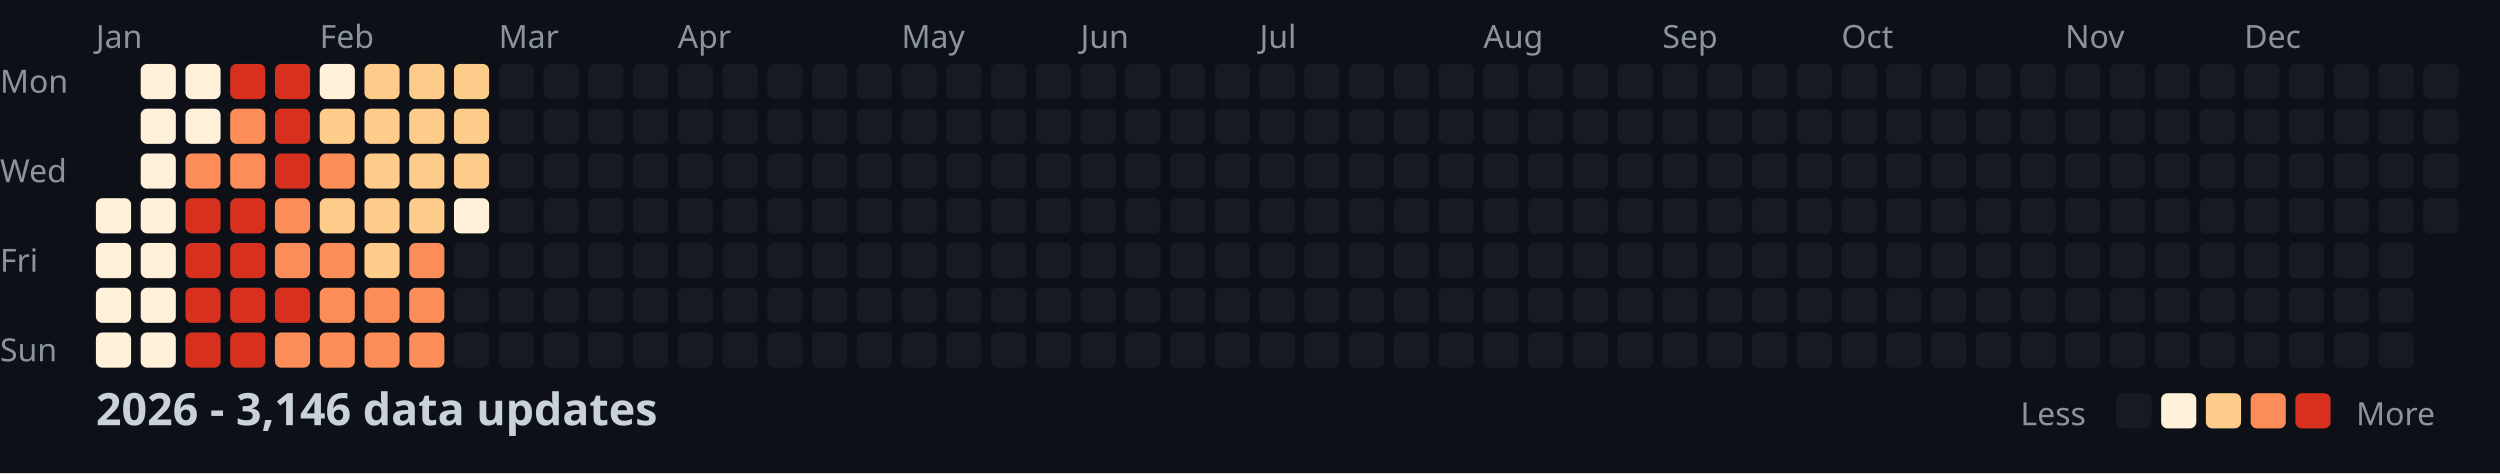
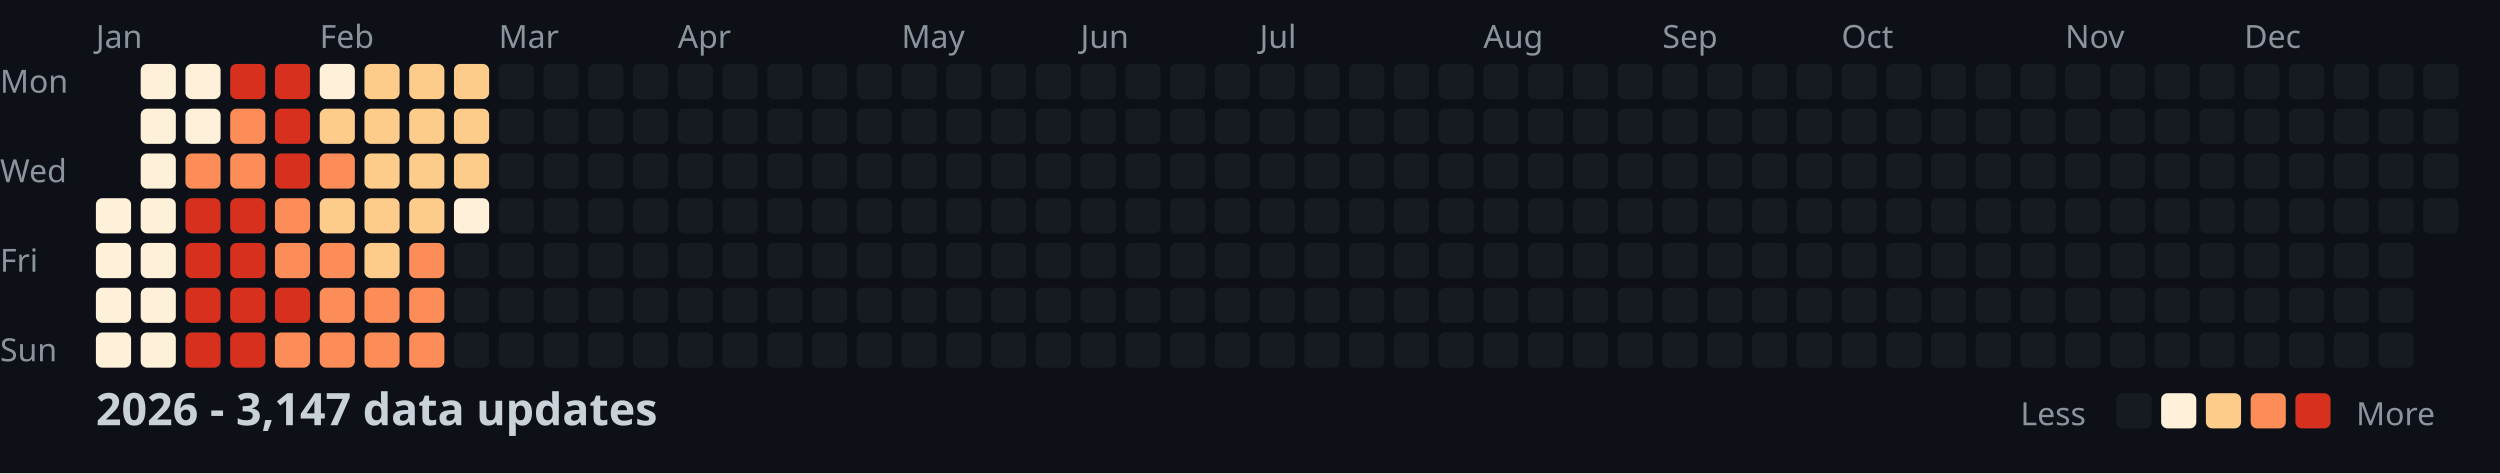
<svg xmlns="http://www.w3.org/2000/svg" width="782" height="148">
  <style>
    .month { font: 10px sans-serif; fill: #8b949e; }
    .day { font: 10px sans-serif; fill: #8b949e; }
    .title { font: bold 14px sans-serif; fill: #c9d1d9; }
    .legend { font: 10px sans-serif; fill: #8b949e; }
  </style>
  <rect width="100%" height="100%" fill="#0d1117" />
  <text x="0" y="29" class="day">Mon</text>
  <text x="0" y="57" class="day">Wed</text>
  <text x="0" y="85" class="day">Fri</text>
  <text x="0" y="113" class="day">Sun</text>
  <text x="30" y="15" class="month">Jan</text>
  <text x="100" y="15" class="month">Feb</text>
  <text x="156" y="15" class="month">Mar</text>
  <text x="212" y="15" class="month">Apr</text>
  <text x="282" y="15" class="month">May</text>
  <text x="338" y="15" class="month">Jun</text>
  <text x="394" y="15" class="month">Jul</text>
  <text x="464" y="15" class="month">Aug</text>
  <text x="520" y="15" class="month">Sep</text>
  <text x="576" y="15" class="month">Oct</text>
  <text x="646" y="15" class="month">Nov</text>
  <text x="702" y="15" class="month">Dec</text>
  <rect x="30" y="62" width="11" height="11" fill="#fef0d9" rx="2" />
  <rect x="30" y="76" width="11" height="11" fill="#fef0d9" rx="2" />
  <rect x="30" y="90" width="11" height="11" fill="#fef0d9" rx="2" />
  <rect x="30" y="104" width="11" height="11" fill="#fef0d9" rx="2" />
  <rect x="44" y="20" width="11" height="11" fill="#fef0d9" rx="2" />
  <rect x="44" y="34" width="11" height="11" fill="#fef0d9" rx="2" />
  <rect x="44" y="48" width="11" height="11" fill="#fef0d9" rx="2" />
  <rect x="44" y="62" width="11" height="11" fill="#fef0d9" rx="2" />
  <rect x="44" y="76" width="11" height="11" fill="#fef0d9" rx="2" />
  <rect x="44" y="90" width="11" height="11" fill="#fef0d9" rx="2" />
  <rect x="44" y="104" width="11" height="11" fill="#fef0d9" rx="2" />
  <rect x="58" y="20" width="11" height="11" fill="#fef0d9" rx="2" />
  <rect x="58" y="34" width="11" height="11" fill="#fef0d9" rx="2" />
  <rect x="58" y="48" width="11" height="11" fill="#fc8d59" rx="2" />
  <rect x="58" y="62" width="11" height="11" fill="#d7301f" rx="2" />
  <rect x="58" y="76" width="11" height="11" fill="#d7301f" rx="2" />
  <rect x="58" y="90" width="11" height="11" fill="#d7301f" rx="2" />
  <rect x="58" y="104" width="11" height="11" fill="#d7301f" rx="2" />
  <rect x="72" y="20" width="11" height="11" fill="#d7301f" rx="2" />
  <rect x="72" y="34" width="11" height="11" fill="#fc8d59" rx="2" />
  <rect x="72" y="48" width="11" height="11" fill="#fc8d59" rx="2" />
  <rect x="72" y="62" width="11" height="11" fill="#d7301f" rx="2" />
  <rect x="72" y="76" width="11" height="11" fill="#d7301f" rx="2" />
  <rect x="72" y="90" width="11" height="11" fill="#d7301f" rx="2" />
  <rect x="72" y="104" width="11" height="11" fill="#d7301f" rx="2" />
  <rect x="86" y="20" width="11" height="11" fill="#d7301f" rx="2" />
  <rect x="86" y="34" width="11" height="11" fill="#d7301f" rx="2" />
  <rect x="86" y="48" width="11" height="11" fill="#d7301f" rx="2" />
  <rect x="86" y="62" width="11" height="11" fill="#fc8d59" rx="2" />
  <rect x="86" y="76" width="11" height="11" fill="#fc8d59" rx="2" />
  <rect x="86" y="90" width="11" height="11" fill="#d7301f" rx="2" />
  <rect x="86" y="104" width="11" height="11" fill="#fc8d59" rx="2" />
  <rect x="100" y="20" width="11" height="11" fill="#fef0d9" rx="2" />
  <rect x="100" y="34" width="11" height="11" fill="#fdcc8a" rx="2" />
  <rect x="100" y="48" width="11" height="11" fill="#fc8d59" rx="2" />
  <rect x="100" y="62" width="11" height="11" fill="#fdcc8a" rx="2" />
  <rect x="100" y="76" width="11" height="11" fill="#fc8d59" rx="2" />
  <rect x="100" y="90" width="11" height="11" fill="#fc8d59" rx="2" />
  <rect x="100" y="104" width="11" height="11" fill="#fc8d59" rx="2" />
  <rect x="114" y="20" width="11" height="11" fill="#fdcc8a" rx="2" />
  <rect x="114" y="34" width="11" height="11" fill="#fdcc8a" rx="2" />
  <rect x="114" y="48" width="11" height="11" fill="#fdcc8a" rx="2" />
  <rect x="114" y="62" width="11" height="11" fill="#fdcc8a" rx="2" />
  <rect x="114" y="76" width="11" height="11" fill="#fdcc8a" rx="2" />
  <rect x="114" y="90" width="11" height="11" fill="#fc8d59" rx="2" />
  <rect x="114" y="104" width="11" height="11" fill="#fc8d59" rx="2" />
  <rect x="128" y="20" width="11" height="11" fill="#fdcc8a" rx="2" />
  <rect x="128" y="34" width="11" height="11" fill="#fdcc8a" rx="2" />
  <rect x="128" y="48" width="11" height="11" fill="#fdcc8a" rx="2" />
  <rect x="128" y="62" width="11" height="11" fill="#fdcc8a" rx="2" />
  <rect x="128" y="76" width="11" height="11" fill="#fc8d59" rx="2" />
  <rect x="128" y="90" width="11" height="11" fill="#fc8d59" rx="2" />
  <rect x="128" y="104" width="11" height="11" fill="#fc8d59" rx="2" />
  <rect x="142" y="20" width="11" height="11" fill="#fdcc8a" rx="2" />
  <rect x="142" y="34" width="11" height="11" fill="#fdcc8a" rx="2" />
  <rect x="142" y="48" width="11" height="11" fill="#fdcc8a" rx="2" />
  <rect x="142" y="62" width="11" height="11" fill="#fef0d9" rx="2" />
  <rect x="142" y="76" width="11" height="11" fill="#161b22" rx="2" />
  <rect x="142" y="90" width="11" height="11" fill="#161b22" rx="2" />
  <rect x="142" y="104" width="11" height="11" fill="#161b22" rx="2" />
  <rect x="156" y="20" width="11" height="11" fill="#161b22" rx="2" />
  <rect x="156" y="34" width="11" height="11" fill="#161b22" rx="2" />
  <rect x="156" y="48" width="11" height="11" fill="#161b22" rx="2" />
  <rect x="156" y="62" width="11" height="11" fill="#161b22" rx="2" />
  <rect x="156" y="76" width="11" height="11" fill="#161b22" rx="2" />
  <rect x="156" y="90" width="11" height="11" fill="#161b22" rx="2" />
  <rect x="156" y="104" width="11" height="11" fill="#161b22" rx="2" />
  <rect x="170" y="20" width="11" height="11" fill="#161b22" rx="2" />
  <rect x="170" y="34" width="11" height="11" fill="#161b22" rx="2" />
  <rect x="170" y="48" width="11" height="11" fill="#161b22" rx="2" />
  <rect x="170" y="62" width="11" height="11" fill="#161b22" rx="2" />
  <rect x="170" y="76" width="11" height="11" fill="#161b22" rx="2" />
  <rect x="170" y="90" width="11" height="11" fill="#161b22" rx="2" />
  <rect x="170" y="104" width="11" height="11" fill="#161b22" rx="2" />
  <rect x="184" y="20" width="11" height="11" fill="#161b22" rx="2" />
  <rect x="184" y="34" width="11" height="11" fill="#161b22" rx="2" />
  <rect x="184" y="48" width="11" height="11" fill="#161b22" rx="2" />
  <rect x="184" y="62" width="11" height="11" fill="#161b22" rx="2" />
  <rect x="184" y="76" width="11" height="11" fill="#161b22" rx="2" />
  <rect x="184" y="90" width="11" height="11" fill="#161b22" rx="2" />
  <rect x="184" y="104" width="11" height="11" fill="#161b22" rx="2" />
  <rect x="198" y="20" width="11" height="11" fill="#161b22" rx="2" />
  <rect x="198" y="34" width="11" height="11" fill="#161b22" rx="2" />
  <rect x="198" y="48" width="11" height="11" fill="#161b22" rx="2" />
  <rect x="198" y="62" width="11" height="11" fill="#161b22" rx="2" />
  <rect x="198" y="76" width="11" height="11" fill="#161b22" rx="2" />
  <rect x="198" y="90" width="11" height="11" fill="#161b22" rx="2" />
  <rect x="198" y="104" width="11" height="11" fill="#161b22" rx="2" />
  <rect x="212" y="20" width="11" height="11" fill="#161b22" rx="2" />
  <rect x="212" y="34" width="11" height="11" fill="#161b22" rx="2" />
  <rect x="212" y="48" width="11" height="11" fill="#161b22" rx="2" />
  <rect x="212" y="62" width="11" height="11" fill="#161b22" rx="2" />
  <rect x="212" y="76" width="11" height="11" fill="#161b22" rx="2" />
  <rect x="212" y="90" width="11" height="11" fill="#161b22" rx="2" />
  <rect x="212" y="104" width="11" height="11" fill="#161b22" rx="2" />
  <rect x="226" y="20" width="11" height="11" fill="#161b22" rx="2" />
  <rect x="226" y="34" width="11" height="11" fill="#161b22" rx="2" />
  <rect x="226" y="48" width="11" height="11" fill="#161b22" rx="2" />
  <rect x="226" y="62" width="11" height="11" fill="#161b22" rx="2" />
  <rect x="226" y="76" width="11" height="11" fill="#161b22" rx="2" />
  <rect x="226" y="90" width="11" height="11" fill="#161b22" rx="2" />
  <rect x="226" y="104" width="11" height="11" fill="#161b22" rx="2" />
  <rect x="240" y="20" width="11" height="11" fill="#161b22" rx="2" />
  <rect x="240" y="34" width="11" height="11" fill="#161b22" rx="2" />
  <rect x="240" y="48" width="11" height="11" fill="#161b22" rx="2" />
  <rect x="240" y="62" width="11" height="11" fill="#161b22" rx="2" />
  <rect x="240" y="76" width="11" height="11" fill="#161b22" rx="2" />
  <rect x="240" y="90" width="11" height="11" fill="#161b22" rx="2" />
  <rect x="240" y="104" width="11" height="11" fill="#161b22" rx="2" />
  <rect x="254" y="20" width="11" height="11" fill="#161b22" rx="2" />
  <rect x="254" y="34" width="11" height="11" fill="#161b22" rx="2" />
  <rect x="254" y="48" width="11" height="11" fill="#161b22" rx="2" />
  <rect x="254" y="62" width="11" height="11" fill="#161b22" rx="2" />
  <rect x="254" y="76" width="11" height="11" fill="#161b22" rx="2" />
  <rect x="254" y="90" width="11" height="11" fill="#161b22" rx="2" />
  <rect x="254" y="104" width="11" height="11" fill="#161b22" rx="2" />
  <rect x="268" y="20" width="11" height="11" fill="#161b22" rx="2" />
  <rect x="268" y="34" width="11" height="11" fill="#161b22" rx="2" />
  <rect x="268" y="48" width="11" height="11" fill="#161b22" rx="2" />
  <rect x="268" y="62" width="11" height="11" fill="#161b22" rx="2" />
  <rect x="268" y="76" width="11" height="11" fill="#161b22" rx="2" />
  <rect x="268" y="90" width="11" height="11" fill="#161b22" rx="2" />
  <rect x="268" y="104" width="11" height="11" fill="#161b22" rx="2" />
  <rect x="282" y="20" width="11" height="11" fill="#161b22" rx="2" />
  <rect x="282" y="34" width="11" height="11" fill="#161b22" rx="2" />
  <rect x="282" y="48" width="11" height="11" fill="#161b22" rx="2" />
  <rect x="282" y="62" width="11" height="11" fill="#161b22" rx="2" />
  <rect x="282" y="76" width="11" height="11" fill="#161b22" rx="2" />
  <rect x="282" y="90" width="11" height="11" fill="#161b22" rx="2" />
  <rect x="282" y="104" width="11" height="11" fill="#161b22" rx="2" />
  <rect x="296" y="20" width="11" height="11" fill="#161b22" rx="2" />
  <rect x="296" y="34" width="11" height="11" fill="#161b22" rx="2" />
  <rect x="296" y="48" width="11" height="11" fill="#161b22" rx="2" />
  <rect x="296" y="62" width="11" height="11" fill="#161b22" rx="2" />
  <rect x="296" y="76" width="11" height="11" fill="#161b22" rx="2" />
  <rect x="296" y="90" width="11" height="11" fill="#161b22" rx="2" />
  <rect x="296" y="104" width="11" height="11" fill="#161b22" rx="2" />
  <rect x="310" y="20" width="11" height="11" fill="#161b22" rx="2" />
  <rect x="310" y="34" width="11" height="11" fill="#161b22" rx="2" />
  <rect x="310" y="48" width="11" height="11" fill="#161b22" rx="2" />
  <rect x="310" y="62" width="11" height="11" fill="#161b22" rx="2" />
  <rect x="310" y="76" width="11" height="11" fill="#161b22" rx="2" />
  <rect x="310" y="90" width="11" height="11" fill="#161b22" rx="2" />
  <rect x="310" y="104" width="11" height="11" fill="#161b22" rx="2" />
  <rect x="324" y="20" width="11" height="11" fill="#161b22" rx="2" />
  <rect x="324" y="34" width="11" height="11" fill="#161b22" rx="2" />
  <rect x="324" y="48" width="11" height="11" fill="#161b22" rx="2" />
  <rect x="324" y="62" width="11" height="11" fill="#161b22" rx="2" />
  <rect x="324" y="76" width="11" height="11" fill="#161b22" rx="2" />
  <rect x="324" y="90" width="11" height="11" fill="#161b22" rx="2" />
  <rect x="324" y="104" width="11" height="11" fill="#161b22" rx="2" />
  <rect x="338" y="20" width="11" height="11" fill="#161b22" rx="2" />
  <rect x="338" y="34" width="11" height="11" fill="#161b22" rx="2" />
  <rect x="338" y="48" width="11" height="11" fill="#161b22" rx="2" />
  <rect x="338" y="62" width="11" height="11" fill="#161b22" rx="2" />
  <rect x="338" y="76" width="11" height="11" fill="#161b22" rx="2" />
  <rect x="338" y="90" width="11" height="11" fill="#161b22" rx="2" />
  <rect x="338" y="104" width="11" height="11" fill="#161b22" rx="2" />
  <rect x="352" y="20" width="11" height="11" fill="#161b22" rx="2" />
  <rect x="352" y="34" width="11" height="11" fill="#161b22" rx="2" />
  <rect x="352" y="48" width="11" height="11" fill="#161b22" rx="2" />
  <rect x="352" y="62" width="11" height="11" fill="#161b22" rx="2" />
  <rect x="352" y="76" width="11" height="11" fill="#161b22" rx="2" />
  <rect x="352" y="90" width="11" height="11" fill="#161b22" rx="2" />
  <rect x="352" y="104" width="11" height="11" fill="#161b22" rx="2" />
  <rect x="366" y="20" width="11" height="11" fill="#161b22" rx="2" />
  <rect x="366" y="34" width="11" height="11" fill="#161b22" rx="2" />
  <rect x="366" y="48" width="11" height="11" fill="#161b22" rx="2" />
  <rect x="366" y="62" width="11" height="11" fill="#161b22" rx="2" />
  <rect x="366" y="76" width="11" height="11" fill="#161b22" rx="2" />
  <rect x="366" y="90" width="11" height="11" fill="#161b22" rx="2" />
  <rect x="366" y="104" width="11" height="11" fill="#161b22" rx="2" />
  <rect x="380" y="20" width="11" height="11" fill="#161b22" rx="2" />
  <rect x="380" y="34" width="11" height="11" fill="#161b22" rx="2" />
  <rect x="380" y="48" width="11" height="11" fill="#161b22" rx="2" />
  <rect x="380" y="62" width="11" height="11" fill="#161b22" rx="2" />
  <rect x="380" y="76" width="11" height="11" fill="#161b22" rx="2" />
  <rect x="380" y="90" width="11" height="11" fill="#161b22" rx="2" />
  <rect x="380" y="104" width="11" height="11" fill="#161b22" rx="2" />
  <rect x="394" y="20" width="11" height="11" fill="#161b22" rx="2" />
  <rect x="394" y="34" width="11" height="11" fill="#161b22" rx="2" />
  <rect x="394" y="48" width="11" height="11" fill="#161b22" rx="2" />
  <rect x="394" y="62" width="11" height="11" fill="#161b22" rx="2" />
  <rect x="394" y="76" width="11" height="11" fill="#161b22" rx="2" />
  <rect x="394" y="90" width="11" height="11" fill="#161b22" rx="2" />
  <rect x="394" y="104" width="11" height="11" fill="#161b22" rx="2" />
  <rect x="408" y="20" width="11" height="11" fill="#161b22" rx="2" />
  <rect x="408" y="34" width="11" height="11" fill="#161b22" rx="2" />
  <rect x="408" y="48" width="11" height="11" fill="#161b22" rx="2" />
  <rect x="408" y="62" width="11" height="11" fill="#161b22" rx="2" />
  <rect x="408" y="76" width="11" height="11" fill="#161b22" rx="2" />
  <rect x="408" y="90" width="11" height="11" fill="#161b22" rx="2" />
  <rect x="408" y="104" width="11" height="11" fill="#161b22" rx="2" />
  <rect x="422" y="20" width="11" height="11" fill="#161b22" rx="2" />
  <rect x="422" y="34" width="11" height="11" fill="#161b22" rx="2" />
  <rect x="422" y="48" width="11" height="11" fill="#161b22" rx="2" />
  <rect x="422" y="62" width="11" height="11" fill="#161b22" rx="2" />
  <rect x="422" y="76" width="11" height="11" fill="#161b22" rx="2" />
  <rect x="422" y="90" width="11" height="11" fill="#161b22" rx="2" />
  <rect x="422" y="104" width="11" height="11" fill="#161b22" rx="2" />
  <rect x="436" y="20" width="11" height="11" fill="#161b22" rx="2" />
  <rect x="436" y="34" width="11" height="11" fill="#161b22" rx="2" />
  <rect x="436" y="48" width="11" height="11" fill="#161b22" rx="2" />
  <rect x="436" y="62" width="11" height="11" fill="#161b22" rx="2" />
  <rect x="436" y="76" width="11" height="11" fill="#161b22" rx="2" />
  <rect x="436" y="90" width="11" height="11" fill="#161b22" rx="2" />
  <rect x="436" y="104" width="11" height="11" fill="#161b22" rx="2" />
  <rect x="450" y="20" width="11" height="11" fill="#161b22" rx="2" />
  <rect x="450" y="34" width="11" height="11" fill="#161b22" rx="2" />
  <rect x="450" y="48" width="11" height="11" fill="#161b22" rx="2" />
  <rect x="450" y="62" width="11" height="11" fill="#161b22" rx="2" />
  <rect x="450" y="76" width="11" height="11" fill="#161b22" rx="2" />
  <rect x="450" y="90" width="11" height="11" fill="#161b22" rx="2" />
  <rect x="450" y="104" width="11" height="11" fill="#161b22" rx="2" />
  <rect x="464" y="20" width="11" height="11" fill="#161b22" rx="2" />
  <rect x="464" y="34" width="11" height="11" fill="#161b22" rx="2" />
  <rect x="464" y="48" width="11" height="11" fill="#161b22" rx="2" />
  <rect x="464" y="62" width="11" height="11" fill="#161b22" rx="2" />
  <rect x="464" y="76" width="11" height="11" fill="#161b22" rx="2" />
  <rect x="464" y="90" width="11" height="11" fill="#161b22" rx="2" />
  <rect x="464" y="104" width="11" height="11" fill="#161b22" rx="2" />
  <rect x="478" y="20" width="11" height="11" fill="#161b22" rx="2" />
  <rect x="478" y="34" width="11" height="11" fill="#161b22" rx="2" />
  <rect x="478" y="48" width="11" height="11" fill="#161b22" rx="2" />
  <rect x="478" y="62" width="11" height="11" fill="#161b22" rx="2" />
  <rect x="478" y="76" width="11" height="11" fill="#161b22" rx="2" />
  <rect x="478" y="90" width="11" height="11" fill="#161b22" rx="2" />
  <rect x="478" y="104" width="11" height="11" fill="#161b22" rx="2" />
  <rect x="492" y="20" width="11" height="11" fill="#161b22" rx="2" />
  <rect x="492" y="34" width="11" height="11" fill="#161b22" rx="2" />
  <rect x="492" y="48" width="11" height="11" fill="#161b22" rx="2" />
  <rect x="492" y="62" width="11" height="11" fill="#161b22" rx="2" />
  <rect x="492" y="76" width="11" height="11" fill="#161b22" rx="2" />
  <rect x="492" y="90" width="11" height="11" fill="#161b22" rx="2" />
  <rect x="492" y="104" width="11" height="11" fill="#161b22" rx="2" />
  <rect x="506" y="20" width="11" height="11" fill="#161b22" rx="2" />
  <rect x="506" y="34" width="11" height="11" fill="#161b22" rx="2" />
  <rect x="506" y="48" width="11" height="11" fill="#161b22" rx="2" />
  <rect x="506" y="62" width="11" height="11" fill="#161b22" rx="2" />
  <rect x="506" y="76" width="11" height="11" fill="#161b22" rx="2" />
  <rect x="506" y="90" width="11" height="11" fill="#161b22" rx="2" />
  <rect x="506" y="104" width="11" height="11" fill="#161b22" rx="2" />
  <rect x="520" y="20" width="11" height="11" fill="#161b22" rx="2" />
  <rect x="520" y="34" width="11" height="11" fill="#161b22" rx="2" />
  <rect x="520" y="48" width="11" height="11" fill="#161b22" rx="2" />
  <rect x="520" y="62" width="11" height="11" fill="#161b22" rx="2" />
  <rect x="520" y="76" width="11" height="11" fill="#161b22" rx="2" />
  <rect x="520" y="90" width="11" height="11" fill="#161b22" rx="2" />
  <rect x="520" y="104" width="11" height="11" fill="#161b22" rx="2" />
  <rect x="534" y="20" width="11" height="11" fill="#161b22" rx="2" />
  <rect x="534" y="34" width="11" height="11" fill="#161b22" rx="2" />
  <rect x="534" y="48" width="11" height="11" fill="#161b22" rx="2" />
  <rect x="534" y="62" width="11" height="11" fill="#161b22" rx="2" />
  <rect x="534" y="76" width="11" height="11" fill="#161b22" rx="2" />
  <rect x="534" y="90" width="11" height="11" fill="#161b22" rx="2" />
  <rect x="534" y="104" width="11" height="11" fill="#161b22" rx="2" />
  <rect x="548" y="20" width="11" height="11" fill="#161b22" rx="2" />
  <rect x="548" y="34" width="11" height="11" fill="#161b22" rx="2" />
  <rect x="548" y="48" width="11" height="11" fill="#161b22" rx="2" />
  <rect x="548" y="62" width="11" height="11" fill="#161b22" rx="2" />
  <rect x="548" y="76" width="11" height="11" fill="#161b22" rx="2" />
  <rect x="548" y="90" width="11" height="11" fill="#161b22" rx="2" />
  <rect x="548" y="104" width="11" height="11" fill="#161b22" rx="2" />
  <rect x="562" y="20" width="11" height="11" fill="#161b22" rx="2" />
  <rect x="562" y="34" width="11" height="11" fill="#161b22" rx="2" />
  <rect x="562" y="48" width="11" height="11" fill="#161b22" rx="2" />
  <rect x="562" y="62" width="11" height="11" fill="#161b22" rx="2" />
  <rect x="562" y="76" width="11" height="11" fill="#161b22" rx="2" />
  <rect x="562" y="90" width="11" height="11" fill="#161b22" rx="2" />
  <rect x="562" y="104" width="11" height="11" fill="#161b22" rx="2" />
  <rect x="576" y="20" width="11" height="11" fill="#161b22" rx="2" />
  <rect x="576" y="34" width="11" height="11" fill="#161b22" rx="2" />
  <rect x="576" y="48" width="11" height="11" fill="#161b22" rx="2" />
  <rect x="576" y="62" width="11" height="11" fill="#161b22" rx="2" />
  <rect x="576" y="76" width="11" height="11" fill="#161b22" rx="2" />
  <rect x="576" y="90" width="11" height="11" fill="#161b22" rx="2" />
  <rect x="576" y="104" width="11" height="11" fill="#161b22" rx="2" />
  <rect x="590" y="20" width="11" height="11" fill="#161b22" rx="2" />
  <rect x="590" y="34" width="11" height="11" fill="#161b22" rx="2" />
  <rect x="590" y="48" width="11" height="11" fill="#161b22" rx="2" />
  <rect x="590" y="62" width="11" height="11" fill="#161b22" rx="2" />
  <rect x="590" y="76" width="11" height="11" fill="#161b22" rx="2" />
  <rect x="590" y="90" width="11" height="11" fill="#161b22" rx="2" />
  <rect x="590" y="104" width="11" height="11" fill="#161b22" rx="2" />
  <rect x="604" y="20" width="11" height="11" fill="#161b22" rx="2" />
  <rect x="604" y="34" width="11" height="11" fill="#161b22" rx="2" />
  <rect x="604" y="48" width="11" height="11" fill="#161b22" rx="2" />
  <rect x="604" y="62" width="11" height="11" fill="#161b22" rx="2" />
  <rect x="604" y="76" width="11" height="11" fill="#161b22" rx="2" />
  <rect x="604" y="90" width="11" height="11" fill="#161b22" rx="2" />
  <rect x="604" y="104" width="11" height="11" fill="#161b22" rx="2" />
  <rect x="618" y="20" width="11" height="11" fill="#161b22" rx="2" />
  <rect x="618" y="34" width="11" height="11" fill="#161b22" rx="2" />
  <rect x="618" y="48" width="11" height="11" fill="#161b22" rx="2" />
  <rect x="618" y="62" width="11" height="11" fill="#161b22" rx="2" />
  <rect x="618" y="76" width="11" height="11" fill="#161b22" rx="2" />
  <rect x="618" y="90" width="11" height="11" fill="#161b22" rx="2" />
  <rect x="618" y="104" width="11" height="11" fill="#161b22" rx="2" />
  <rect x="632" y="20" width="11" height="11" fill="#161b22" rx="2" />
  <rect x="632" y="34" width="11" height="11" fill="#161b22" rx="2" />
  <rect x="632" y="48" width="11" height="11" fill="#161b22" rx="2" />
  <rect x="632" y="62" width="11" height="11" fill="#161b22" rx="2" />
  <rect x="632" y="76" width="11" height="11" fill="#161b22" rx="2" />
  <rect x="632" y="90" width="11" height="11" fill="#161b22" rx="2" />
  <rect x="632" y="104" width="11" height="11" fill="#161b22" rx="2" />
  <rect x="646" y="20" width="11" height="11" fill="#161b22" rx="2" />
  <rect x="646" y="34" width="11" height="11" fill="#161b22" rx="2" />
  <rect x="646" y="48" width="11" height="11" fill="#161b22" rx="2" />
  <rect x="646" y="62" width="11" height="11" fill="#161b22" rx="2" />
  <rect x="646" y="76" width="11" height="11" fill="#161b22" rx="2" />
  <rect x="646" y="90" width="11" height="11" fill="#161b22" rx="2" />
  <rect x="646" y="104" width="11" height="11" fill="#161b22" rx="2" />
  <rect x="660" y="20" width="11" height="11" fill="#161b22" rx="2" />
  <rect x="660" y="34" width="11" height="11" fill="#161b22" rx="2" />
  <rect x="660" y="48" width="11" height="11" fill="#161b22" rx="2" />
  <rect x="660" y="62" width="11" height="11" fill="#161b22" rx="2" />
  <rect x="660" y="76" width="11" height="11" fill="#161b22" rx="2" />
  <rect x="660" y="90" width="11" height="11" fill="#161b22" rx="2" />
  <rect x="660" y="104" width="11" height="11" fill="#161b22" rx="2" />
  <rect x="674" y="20" width="11" height="11" fill="#161b22" rx="2" />
  <rect x="674" y="34" width="11" height="11" fill="#161b22" rx="2" />
  <rect x="674" y="48" width="11" height="11" fill="#161b22" rx="2" />
  <rect x="674" y="62" width="11" height="11" fill="#161b22" rx="2" />
  <rect x="674" y="76" width="11" height="11" fill="#161b22" rx="2" />
  <rect x="674" y="90" width="11" height="11" fill="#161b22" rx="2" />
  <rect x="674" y="104" width="11" height="11" fill="#161b22" rx="2" />
  <rect x="688" y="20" width="11" height="11" fill="#161b22" rx="2" />
  <rect x="688" y="34" width="11" height="11" fill="#161b22" rx="2" />
  <rect x="688" y="48" width="11" height="11" fill="#161b22" rx="2" />
  <rect x="688" y="62" width="11" height="11" fill="#161b22" rx="2" />
  <rect x="688" y="76" width="11" height="11" fill="#161b22" rx="2" />
  <rect x="688" y="90" width="11" height="11" fill="#161b22" rx="2" />
  <rect x="688" y="104" width="11" height="11" fill="#161b22" rx="2" />
  <rect x="702" y="20" width="11" height="11" fill="#161b22" rx="2" />
  <rect x="702" y="34" width="11" height="11" fill="#161b22" rx="2" />
  <rect x="702" y="48" width="11" height="11" fill="#161b22" rx="2" />
  <rect x="702" y="62" width="11" height="11" fill="#161b22" rx="2" />
  <rect x="702" y="76" width="11" height="11" fill="#161b22" rx="2" />
  <rect x="702" y="90" width="11" height="11" fill="#161b22" rx="2" />
  <rect x="702" y="104" width="11" height="11" fill="#161b22" rx="2" />
  <rect x="716" y="20" width="11" height="11" fill="#161b22" rx="2" />
  <rect x="716" y="34" width="11" height="11" fill="#161b22" rx="2" />
  <rect x="716" y="48" width="11" height="11" fill="#161b22" rx="2" />
  <rect x="716" y="62" width="11" height="11" fill="#161b22" rx="2" />
  <rect x="716" y="76" width="11" height="11" fill="#161b22" rx="2" />
  <rect x="716" y="90" width="11" height="11" fill="#161b22" rx="2" />
  <rect x="716" y="104" width="11" height="11" fill="#161b22" rx="2" />
  <rect x="730" y="20" width="11" height="11" fill="#161b22" rx="2" />
  <rect x="730" y="34" width="11" height="11" fill="#161b22" rx="2" />
  <rect x="730" y="48" width="11" height="11" fill="#161b22" rx="2" />
  <rect x="730" y="62" width="11" height="11" fill="#161b22" rx="2" />
  <rect x="730" y="76" width="11" height="11" fill="#161b22" rx="2" />
  <rect x="730" y="90" width="11" height="11" fill="#161b22" rx="2" />
  <rect x="730" y="104" width="11" height="11" fill="#161b22" rx="2" />
  <rect x="744" y="20" width="11" height="11" fill="#161b22" rx="2" />
  <rect x="744" y="34" width="11" height="11" fill="#161b22" rx="2" />
  <rect x="744" y="48" width="11" height="11" fill="#161b22" rx="2" />
  <rect x="744" y="62" width="11" height="11" fill="#161b22" rx="2" />
  <rect x="744" y="76" width="11" height="11" fill="#161b22" rx="2" />
  <rect x="744" y="90" width="11" height="11" fill="#161b22" rx="2" />
  <rect x="744" y="104" width="11" height="11" fill="#161b22" rx="2" />
  <rect x="758" y="20" width="11" height="11" fill="#161b22" rx="2" />
  <rect x="758" y="34" width="11" height="11" fill="#161b22" rx="2" />
  <rect x="758" y="48" width="11" height="11" fill="#161b22" rx="2" />
  <rect x="758" y="62" width="11" height="11" fill="#161b22" rx="2" />
-   <text x="30" y="133" class="title">2026 - 3,146 data updates</text>
+   <text x="30" y="133" class="title">2026 - 3,147 data updates</text>
  <text x="632" y="133" class="legend">Less</text>
  <rect x="662" y="123" width="11" height="11" fill="#161b22" rx="2" />
  <rect x="676" y="123" width="11" height="11" fill="#fef0d9" rx="2" />
  <rect x="690" y="123" width="11" height="11" fill="#fdcc8a" rx="2" />
  <rect x="704" y="123" width="11" height="11" fill="#fc8d59" rx="2" />
  <rect x="718" y="123" width="11" height="11" fill="#d7301f" rx="2" />
  <text x="737" y="133" class="legend">More</text>
</svg>
